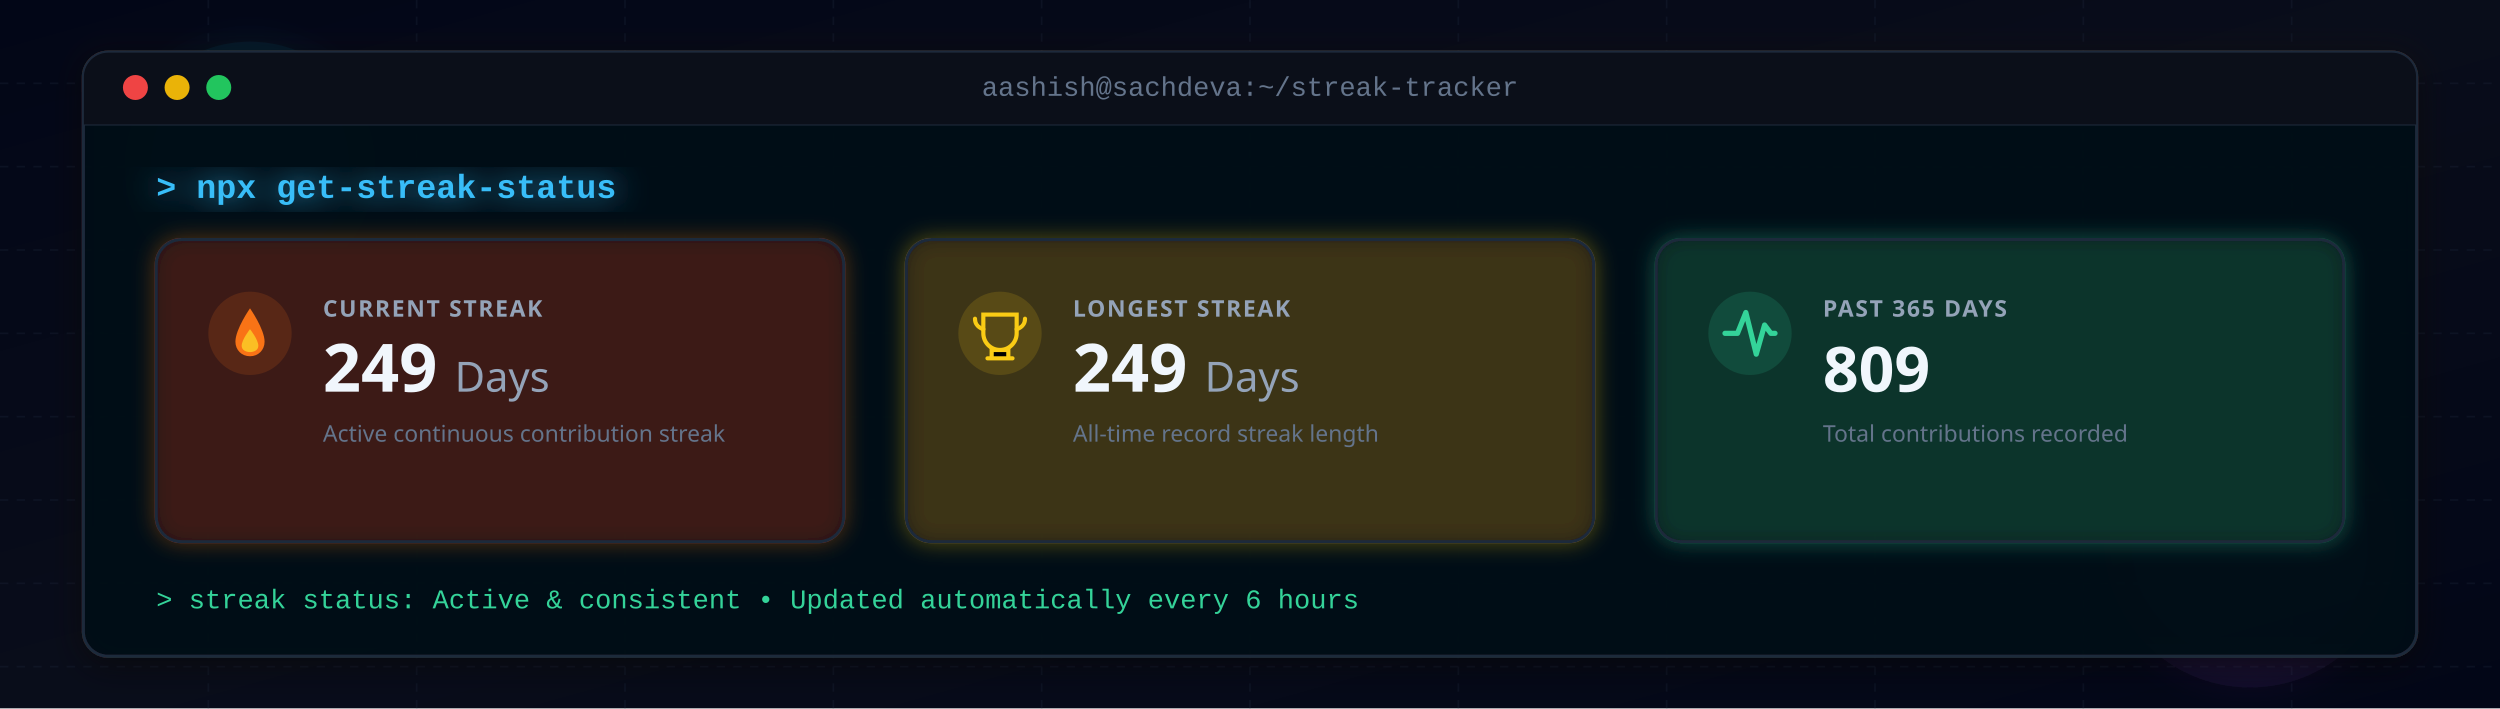
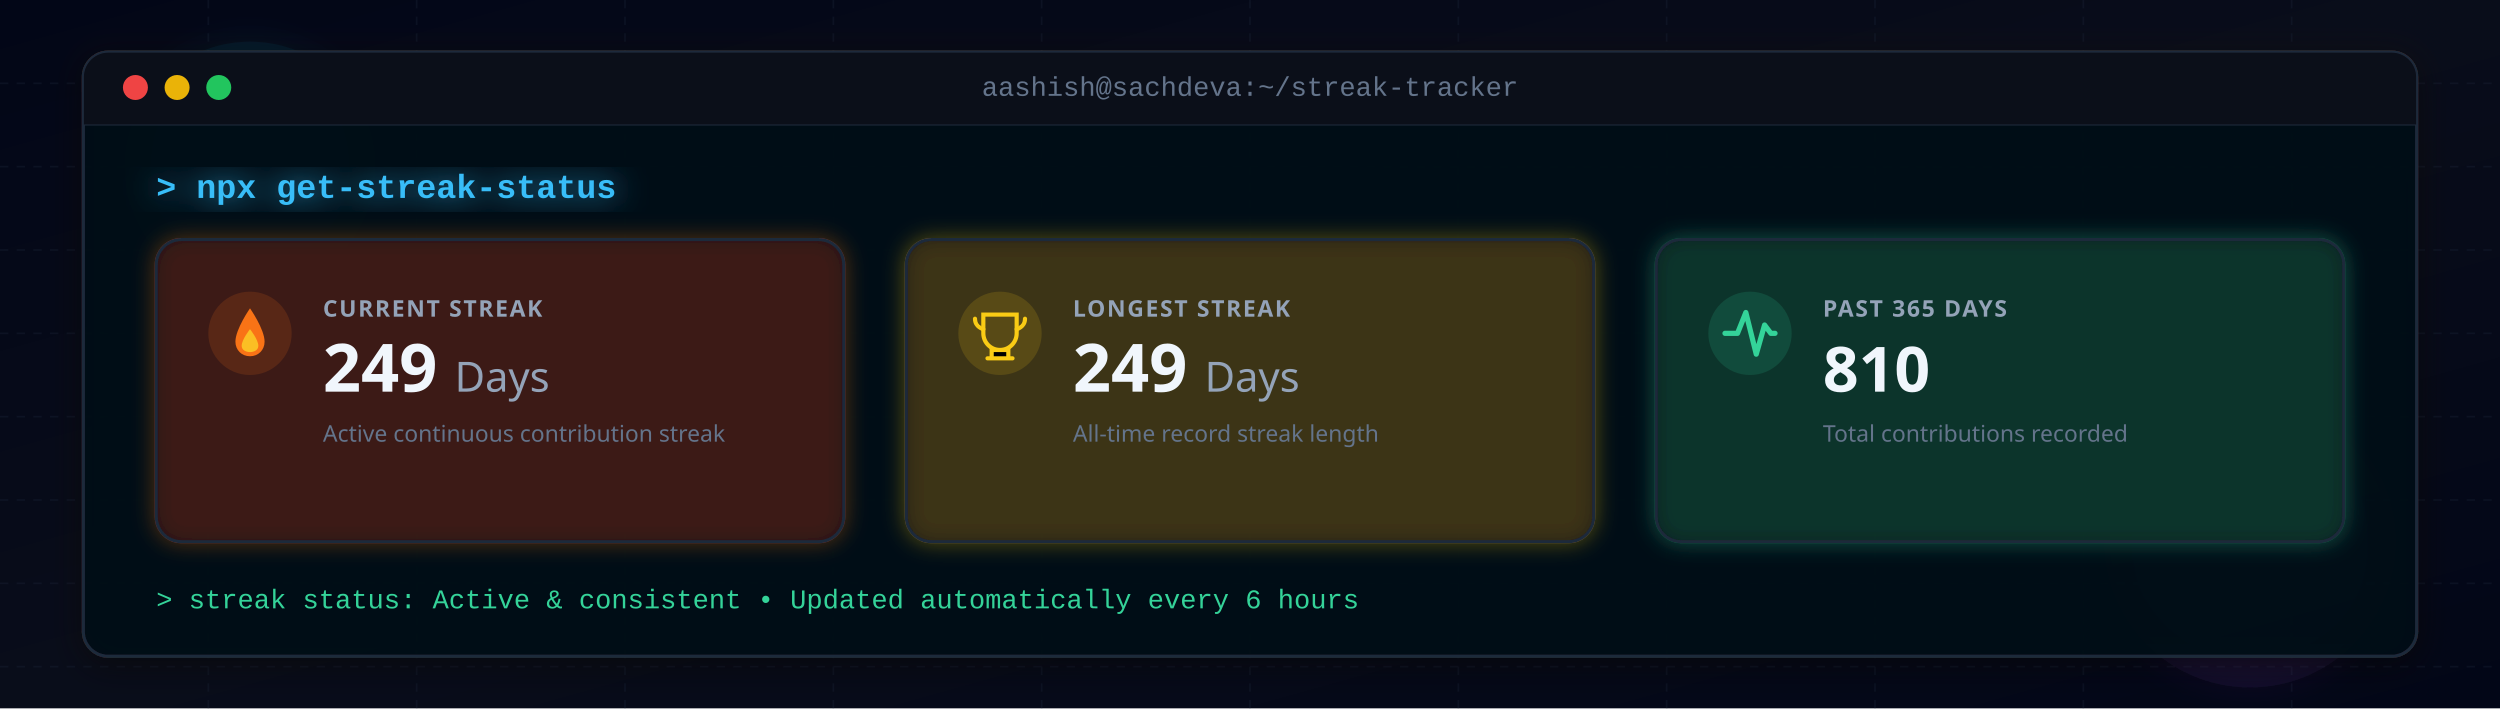
<svg xmlns="http://www.w3.org/2000/svg" viewBox="0 0 1200 340" role="img" aria-label="GitHub Streak Statistics">
  <defs>
    <linearGradient id="bg-grad" x1="0%" y1="0%" x2="100%" y2="100%">
      <stop offset="0%" stop-color="#020617" />
      <stop offset="50%" stop-color="#090d1a" />
      <stop offset="100%" stop-color="#020617" />
    </linearGradient>
    <filter id="glow" x="-20%" y="-20%" width="140%" height="140%">
      <feGaussianBlur stdDeviation="8" result="blur" />
      <feMerge>
        <feMergeNode in="blur" />
        <feMergeNode in="SourceGraphic" />
      </feMerge>
    </filter>
    <filter id="neon-glow" x="-20%" y="-20%" width="140%" height="140%">
      <feDropShadow dx="0" dy="0" stdDeviation="6" flood-color="#f97316" flood-opacity="0.4" />
    </filter>
    <filter id="card-shadow" x="-10%" y="-10%" width="120%" height="120%">
      <feDropShadow dx="0" dy="4" stdDeviation="8" flood-color="#000" flood-opacity="0.5" />
    </filter>
    <filter id="gold-glow" x="-20%" y="-20%" width="140%" height="140%">
      <feDropShadow dx="0" dy="0" stdDeviation="5" flood-color="#facc15" flood-opacity="0.4" />
    </filter>
    <filter id="cyan-glow" x="-20%" y="-20%" width="140%" height="140%">
      <feDropShadow dx="0" dy="0" stdDeviation="5" flood-color="#38bdf8" flood-opacity="0.4" />
    </filter>
    <filter id="purple-glow" x="-20%" y="-20%" width="140%" height="140%">
      <feDropShadow dx="0" dy="0" stdDeviation="5" flood-color="#a855f7" flood-opacity="0.4" />
    </filter>
    <filter id="emerald-glow" x="-20%" y="-20%" width="140%" height="140%">
      <feDropShadow dx="0" dy="0" stdDeviation="5" flood-color="#34d399" flood-opacity="0.4" />
    </filter>
    <filter id="orange-glow" x="-20%" y="-20%" width="140%" height="140%">
      <feDropShadow dx="0" dy="0" stdDeviation="5" flood-color="#f97316" flood-opacity="0.4" />
    </filter>
    <filter id="red-glow" x="-20%" y="-20%" width="140%" height="140%">
      <feDropShadow dx="0" dy="0" stdDeviation="5" flood-color="#ef4444" flood-opacity="0.4" />
    </filter>
  </defs>
  <style>
    .terminal-title {
      font-family: 'Consolas', 'Fira Code', 'Courier New', monospace;
      font-size: 13px;
      fill: #64748b;
      font-weight: 500;
    }
    .prompt-text {
      font-family: 'Consolas', 'Fira Code', 'Courier New', monospace;
      font-size: 16px;
      fill: #38bdf8;
      font-weight: 600;
    }
    .status-text-green {
      font-family: 'Consolas', 'Fira Code', 'Courier New', monospace;
      font-size: 13px;
      fill: #34d399;
    }
    .metric-value {
      font-family: 'Segoe UI', -apple-system, sans-serif;
      font-weight: 700;
      fill: #f0f6fc;
    }
    .metric-label {
      font-family: 'Segoe UI', -apple-system, sans-serif;
      font-size: 11px;
      font-weight: 700;
      fill: #94a3b8;
      letter-spacing: 0.8px;
    }
    .metric-subtext {
      font-family: 'Segoe UI', -apple-system, sans-serif;
      font-size: 11px;
      fill: #64748b;
    }
    .grid-lines {
      fill: none;
      stroke: #1e293b;
      stroke-width: 0.8;
      stroke-dasharray: 4 4;
      opacity: 0.3;
    }
    .tile-bg {
      fill: #090d16;
      fill-opacity: 0.85;
      stroke: #1e293b;
      stroke-width: 1.5;
    }
  </style>
  <rect width="1200" height="340" fill="url(#bg-grad)" />
  <g class="grid-lines">
    <path d="M 0,40 L 1200,40 M 0,80 L 1200,80 M 0,120 L 1200,120 M 0,160 L 1200,160 M 0,200 L 1200,200 M 0,240 L 1200,240 M 0,280 L 1200,280 M 0,320 L 1200,320" />
    <path d="M 100,0 L 100,340 M 200,0 L 200,340 M 300,0 L 300,340 M 400,0 L 400,340 M 500,0 L 500,340 M 600,0 L 600,340 M 700,0 L 700,340 M 800,0 L 800,340 M 900,0 L 900,340 M 1000,0 L 1000,340 M 1100,0 L 1100,340" />
  </g>
  <circle cx="120" cy="80" r="60" fill="#06b6d4" fill-opacity="0.07" filter="url(#glow)">
    <animate attributeName="cx" values="120;220;120" dur="15s" repeatCount="indefinite" />
  </circle>
  <circle cx="1080" cy="260" r="70" fill="#a855f7" fill-opacity="0.06" filter="url(#glow)">
    <animate attributeName="cx" values="1080;980;1080" dur="18s" repeatCount="indefinite" />
  </circle>
  <rect x="40" y="25" width="1120" height="290" rx="12" fill="none" stroke="#f97316" stroke-width="1.5" filter="url(#neon-glow)" opacity="0.35" />
  <rect x="40" y="25" width="1120" height="290" rx="12" fill="#050814" fill-opacity="0.94" stroke="#1e293b" stroke-width="1.5" filter="url(#card-shadow)" />
  <path d="M 40 37 A 12 12 0 0 1 52 25 L 1148 25 A 12 12 0 0 1 1160 37 L 1160 60 L 40 60 Z" fill="#0b0f19" stroke="#1e293b" stroke-width="0.5" />
  <circle cx="65" cy="42" r="6" fill="#ef4444" />
  <circle cx="85" cy="42" r="6" fill="#eab308" />
  <circle cx="105" cy="42" r="6" fill="#22c55e" />
  <text x="600" y="46" text-anchor="middle" class="terminal-title">aashish@sachdeva:~/streak-tracker</text>
  <text x="75" y="95" class="prompt-text" filter="url(#glow)">&gt; npx get-streak-status</text>
  <g>
    <rect x="75" y="115" width="330" height="145" rx="12" class="tile-bg" stroke="#f97316" filter="url(#orange-glow)" />
    <g transform="translate(100, 140)">
      <circle cx="20" cy="20" r="20" fill="#f97316" fill-opacity="0.15" />
      <path d="M20 8 C20 8 13 18 13 24 C13 28 16 31 20 31 C24 31 27 28 27 24 C27 18 20 8 20 8 Z" fill="#f97316" />
      <path d="M20 18 C20 18 16 23 16 26 C16 28 18 29 20 29 C22 29 24 28 24 26 C24 23 20 18 20 18 Z" fill="#fbbf24" />
    </g>
    <text x="155" y="152" class="metric-label">CURRENT STREAK</text>
    <text x="155" y="188" class="metric-value" font-size="32" fill="#f97316">249 <tspan font-size="20" fill="#94a3b8" font-weight="500">Days</tspan>
    </text>
    <text x="155" y="212" class="metric-subtext">Active continuous contribution streak</text>
  </g>
  <g>
    <rect x="435" y="115" width="330" height="145" rx="12" class="tile-bg" stroke="#facc15" filter="url(#gold-glow)" />
    <g transform="translate(460, 140)">
      <circle cx="20" cy="20" r="20" fill="#facc15" fill-opacity="0.15" />
      <path d="M12 11 H28 V20 C28 24.4 24.4 28 20 28 C15.6 28 12 24.4 12 20 Z" fill="none" stroke="#facc15" stroke-width="2" />
      <path d="M16 28 H24 V32 H16 Z M14 32 H26" stroke="#facc15" stroke-width="2" stroke-linecap="round" />
      <path d="M8 13 C8 17 12 18 12 18 M32 13 C32 17 28 18 28 18" stroke="#facc15" stroke-width="2" stroke-linecap="round" />
    </g>
    <text x="515" y="152" class="metric-label">LONGEST STREAK</text>
    <text x="515" y="188" class="metric-value" font-size="32" fill="#facc15">249 <tspan font-size="20" fill="#94a3b8" font-weight="500">Days</tspan>
    </text>
    <text x="515" y="212" class="metric-subtext">All-time record streak length</text>
  </g>
  <g>
    <rect x="795" y="115" width="330" height="145" rx="12" class="tile-bg" stroke="#34d399" filter="url(#emerald-glow)" />
    <g transform="translate(820, 140)">
      <circle cx="20" cy="20" r="20" fill="#34d399" fill-opacity="0.15" />
      <path d="M8 20 H14 L18 10 L23 30 L27 16 L30 20 H32" fill="none" stroke="#34d399" stroke-width="2.5" stroke-linecap="round" stroke-linejoin="round" />
    </g>
    <text x="875" y="152" class="metric-label">PAST 365 DAYS</text>
-     <text x="875" y="188" class="metric-value" font-size="30" fill="#34d399">809</text>
+     <text x="875" y="188" class="metric-value" font-size="30" fill="#34d399">810</text>
    <text x="875" y="212" class="metric-subtext">Total contributions recorded</text>
  </g>
  <text x="75" y="292" class="status-text-green">&gt; streak status: Active &amp; consistent • Updated automatically every 6 hours</text>
</svg>
